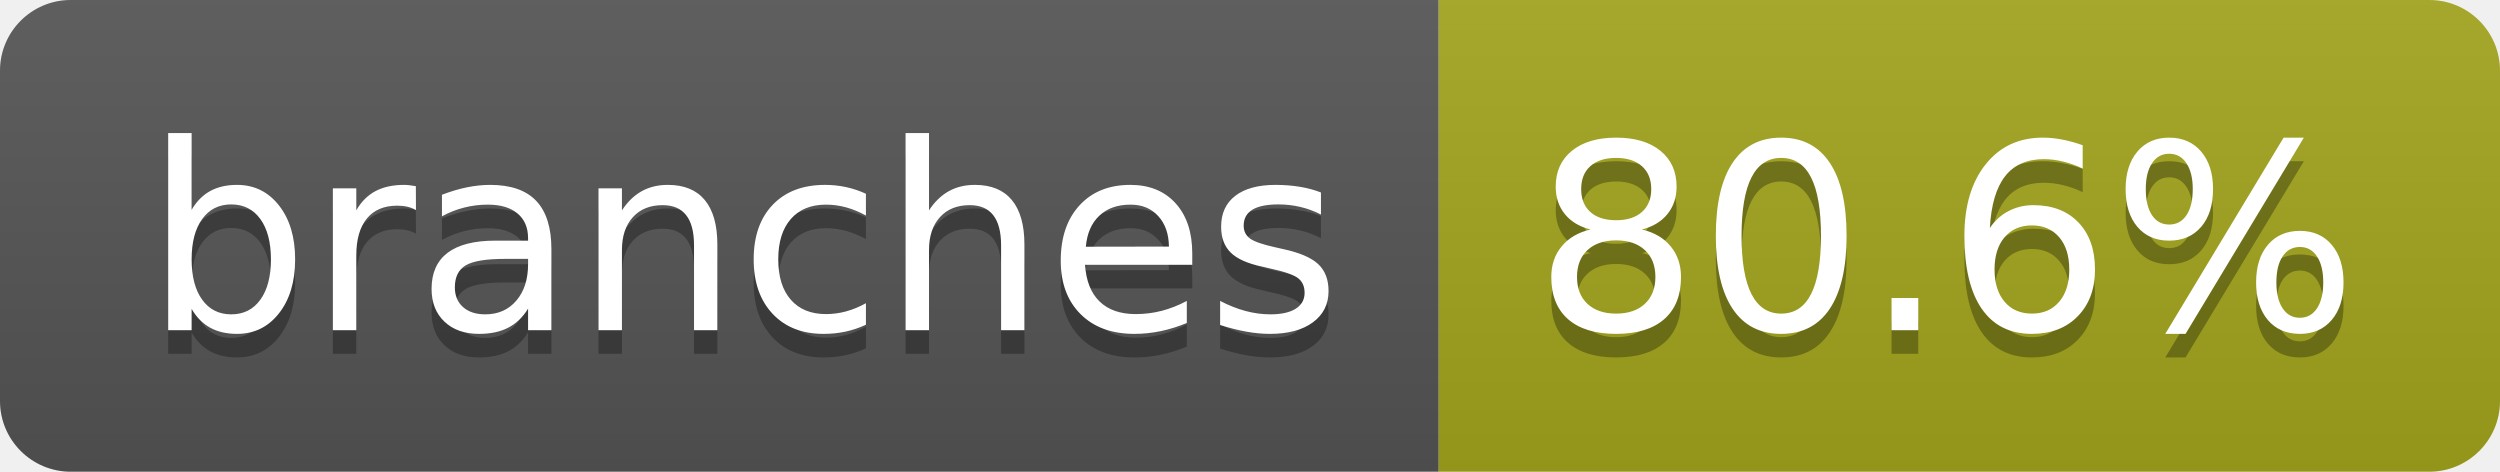
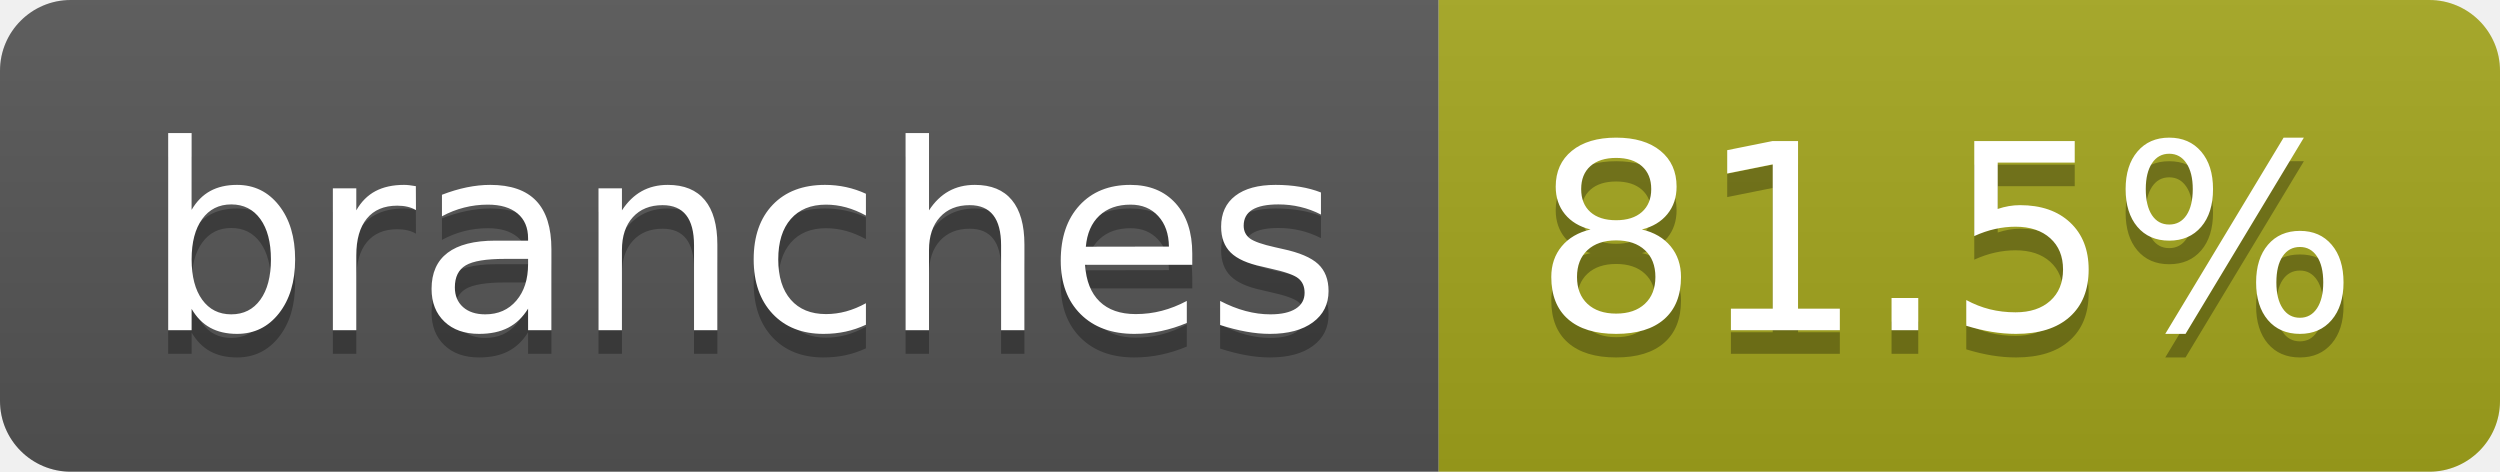
- <svg xmlns="http://www.w3.org/2000/svg" width="106" height="20" role="img" aria-label="branches: 80.6%">
+ <svg xmlns="http://www.w3.org/2000/svg" width="106" height="20" role="img" aria-label="branches: 81.5%">
  <linearGradient id="s" x2="0" y2="100%">
    <stop offset="0" stop-color="#bbb" stop-opacity=".1" />
    <stop offset="1" stop-opacity=".1" />
  </linearGradient>
  <clipPath id="r">
    <rect width="106" height="20" rx="3" fill="#fff" />
  </clipPath>
  <g clip-path="url(#r)">
    <rect width="61" height="20" fill="#555" />
    <rect x="61" width="45" height="20" fill="#a4a61d" />
    <rect width="106" height="20" fill="url(#s)" />
  </g>
  <g fill="#fff" text-anchor="middle" font-family="Verdana,Geneva,DejaVu Sans,sans-serif" text-rendering="geometricPrecision" font-size="110">
    <text aria-hidden="true" x="315" y="150" fill="#010101" fill-opacity=".3" transform="scale(.1)" textLength="507">branches</text>
    <text x="315" y="140" transform="scale(.1)" fill="#fff" textLength="507">branches</text>
-     <text aria-hidden="true" x="825" y="150" fill="#010101" fill-opacity=".3" transform="scale(.1)" textLength="350">80.6%</text>
-     <text x="825" y="140" transform="scale(.1)" fill="#fff" textLength="350">80.6%</text>
+     <text aria-hidden="true" x="825" y="150" fill="#010101" fill-opacity=".3" transform="scale(.1)" textLength="350">81.5%</text>
+     <text x="825" y="140" transform="scale(.1)" fill="#fff" textLength="350">81.5%</text>
  </g>
</svg>
